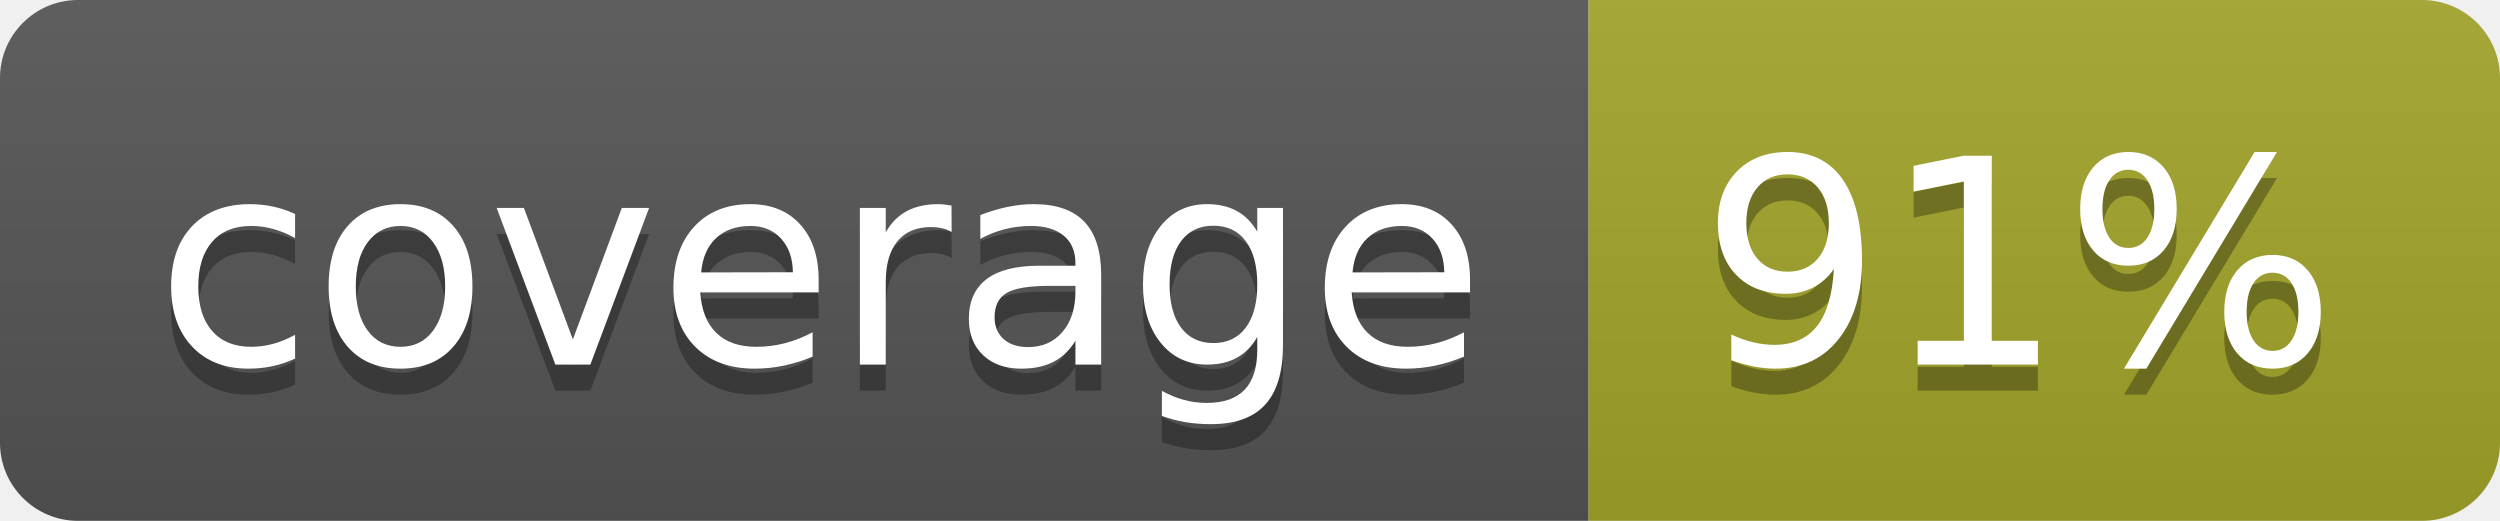
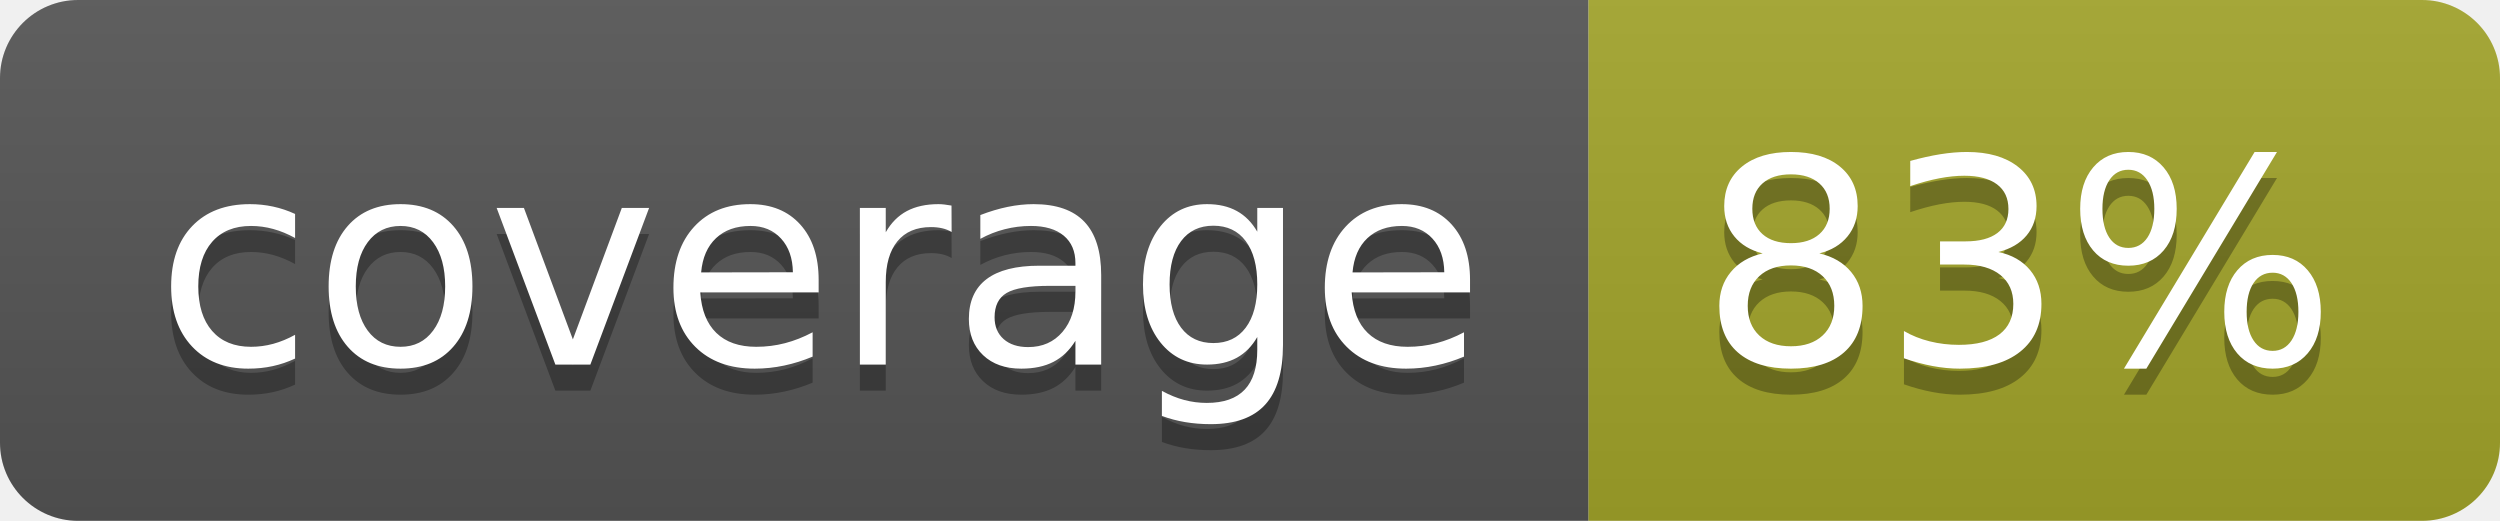
<svg xmlns="http://www.w3.org/2000/svg" width="96" height="20">
  <linearGradient id="b" x2="0" y2="100%">
    <stop offset="0" stop-color="#bbb" stop-opacity=".1" />
    <stop offset="1" stop-opacity=".1" />
  </linearGradient>
  <clipPath id="a">
    <rect width="96" height="20" rx="3" fill="#fff" />
  </clipPath>
  <g clip-path="url(#a)">
    <path fill="#555" d="M0 0h61v20H0z" />
    <path fill="#A3A52A" d="M61 0h35v20H61z" />
    <path fill="url(#b)" d="M0 0h96v20H0z" />
  </g>
  <g fill="#fff" text-anchor="middle" font-family="DejaVu Sans,Verdana,Geneva,sans-serif" font-size="110">
    <text x="315" y="150" fill="#010101" fill-opacity=".3" transform="scale(.1)" textLength="510">coverage</text>
    <text x="315" y="140" transform="scale(.1)" textLength="510">coverage</text>
-     <text x="775" y="150" fill="#010101" fill-opacity=".3" transform="scale(.1)" textLength="250">91%</text>
-     <text x="775" y="140" transform="scale(.1)" textLength="250">91%</text>
+     <text x="775" y="150" fill="#010101" fill-opacity=".3" transform="scale(.1)" textLength="250">83%</text>
+     <text x="775" y="140" transform="scale(.1)" textLength="250">83%</text>
  </g>
</svg>
